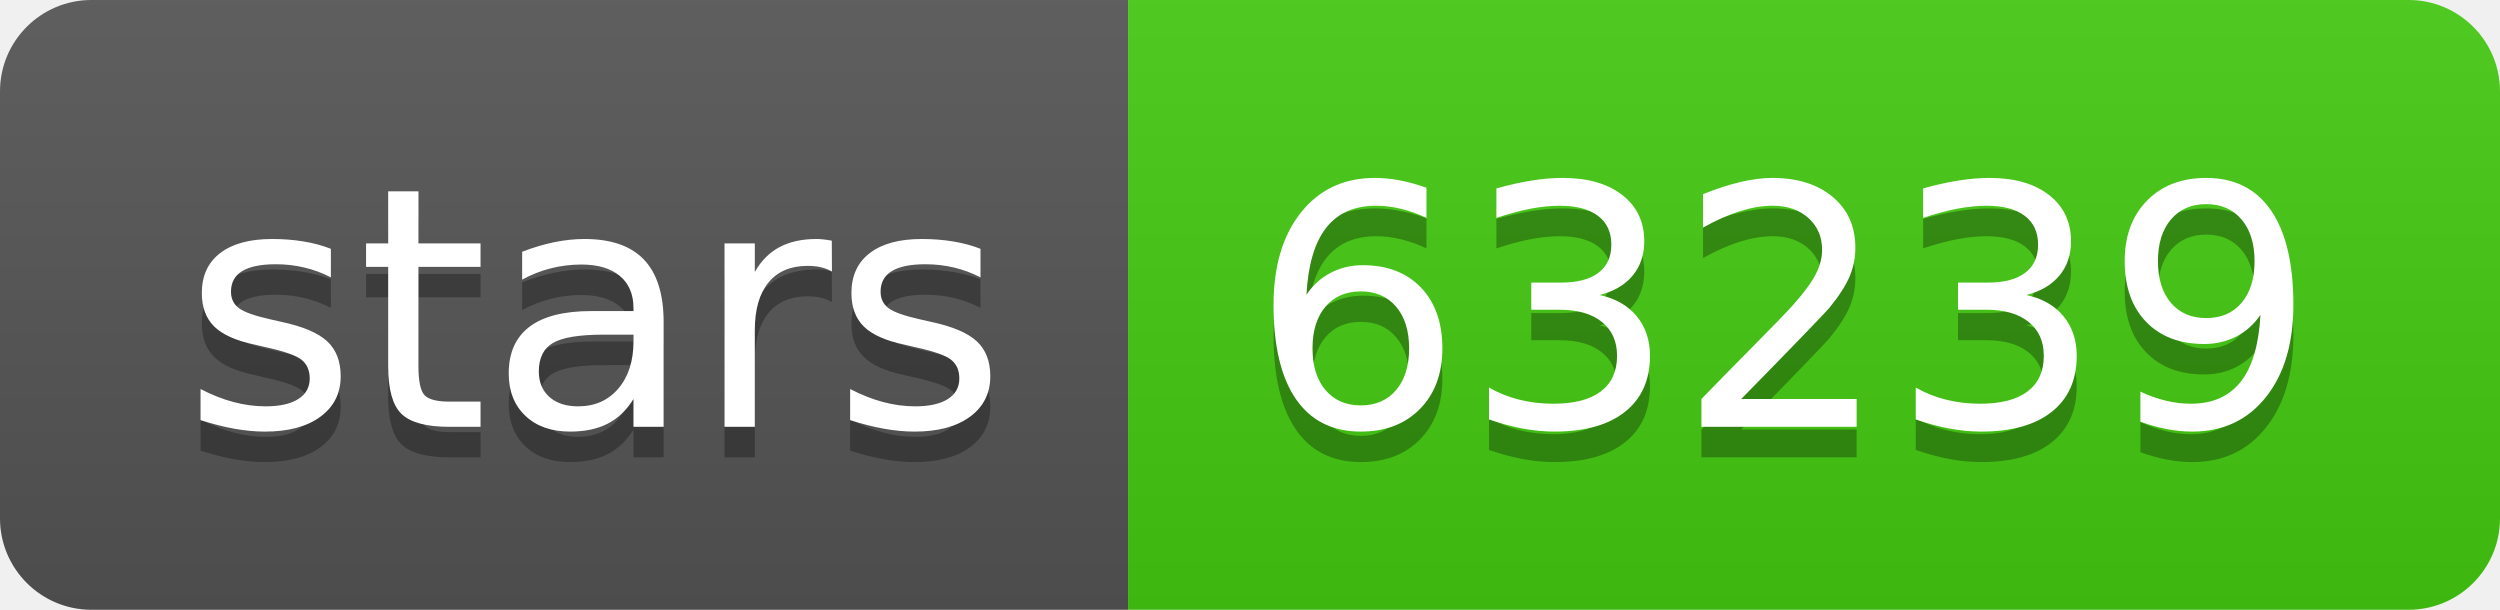
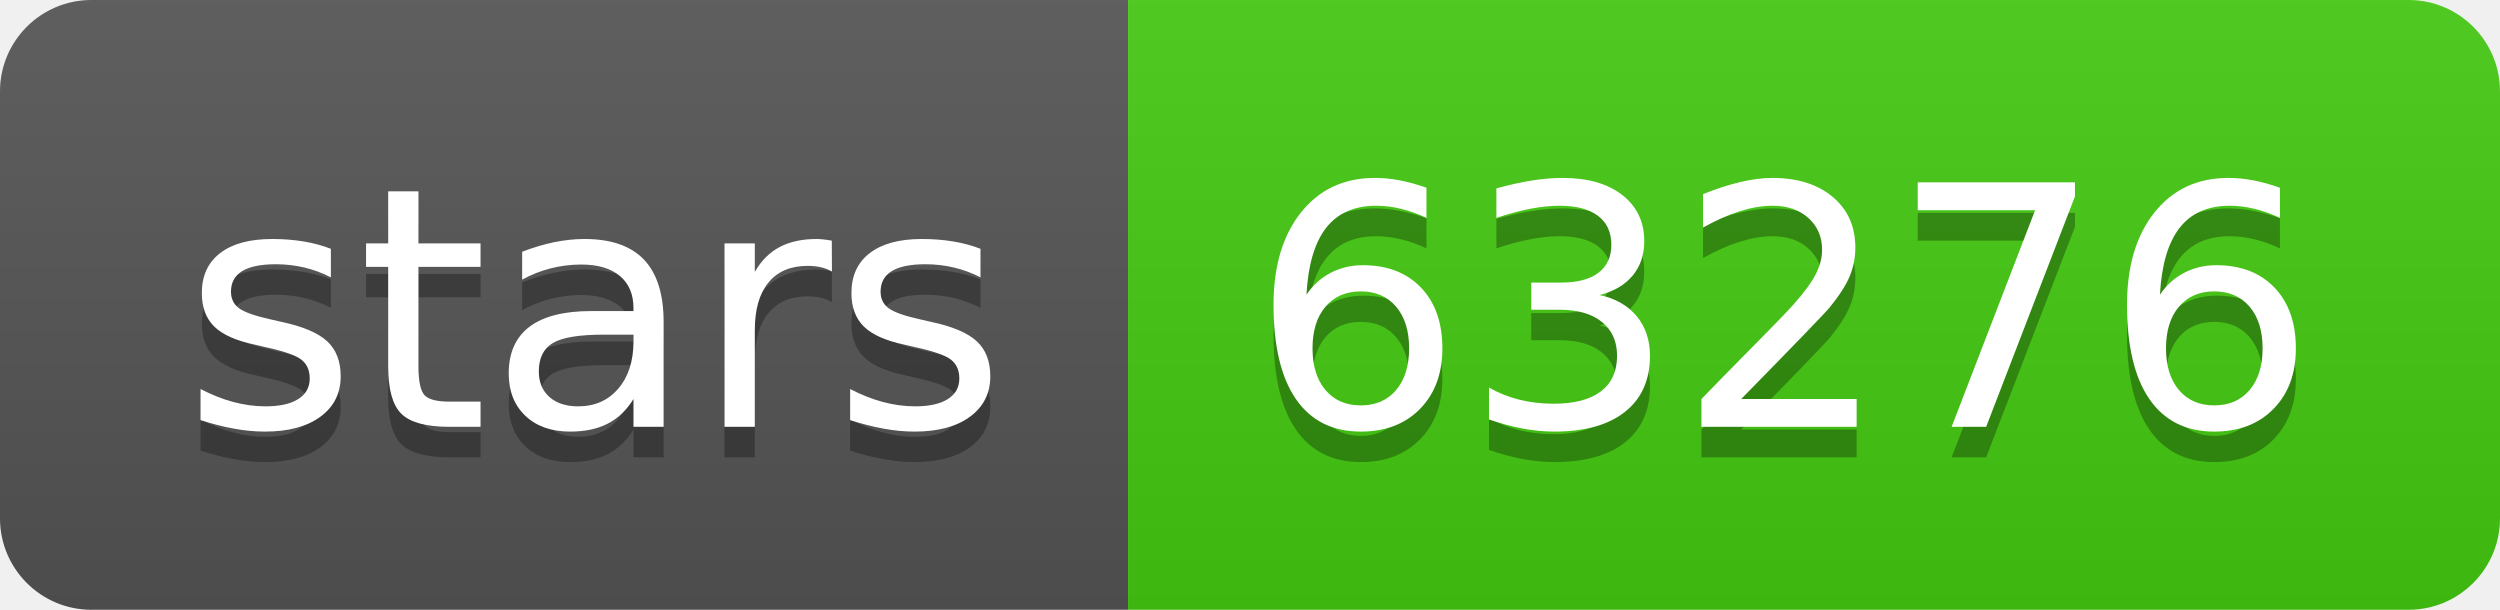
- <svg xmlns="http://www.w3.org/2000/svg" width="82" height="20" role="img" aria-label="stars: 63239">
+ <svg xmlns="http://www.w3.org/2000/svg" width="82" height="20" role="img" aria-label="stars: 63276">
  <linearGradient id="s" x2="0" y2="100%">
    <stop offset="0" stop-color="#bbb" stop-opacity=".1" />
    <stop offset="1" stop-opacity=".1" />
  </linearGradient>
  <clipPath id="r">
    <rect width="82" height="20" rx="3" fill="#fff" />
  </clipPath>
  <g clip-path="url(#r)">
    <rect width="37" height="20" fill="#555" />
    <rect x="37" width="45" height="20" fill="#4c1" />
    <rect width="82" height="20" fill="url(#s)" />
  </g>
  <g fill="#fff" text-anchor="middle" font-family="Verdana,Geneva,DejaVu Sans,sans-serif" text-rendering="geometricPrecision" font-size="110">
    <text aria-hidden="true" x="195" y="150" fill="#010101" fill-opacity=".3" transform="scale(.1)" textLength="270">stars</text>
    <text x="195" y="140" transform="scale(.1)" fill="#fff" textLength="270">stars</text>
-     <text aria-hidden="true" x="585" y="150" fill="#010101" fill-opacity=".3" transform="scale(.1)" textLength="350">63239</text>
-     <text x="585" y="140" transform="scale(.1)" fill="#fff" textLength="350">63239</text>
+     <text aria-hidden="true" x="585" y="150" fill="#010101" fill-opacity=".3" transform="scale(.1)" textLength="350">63276</text>
+     <text x="585" y="140" transform="scale(.1)" fill="#fff" textLength="350">63276</text>
  </g>
</svg>
